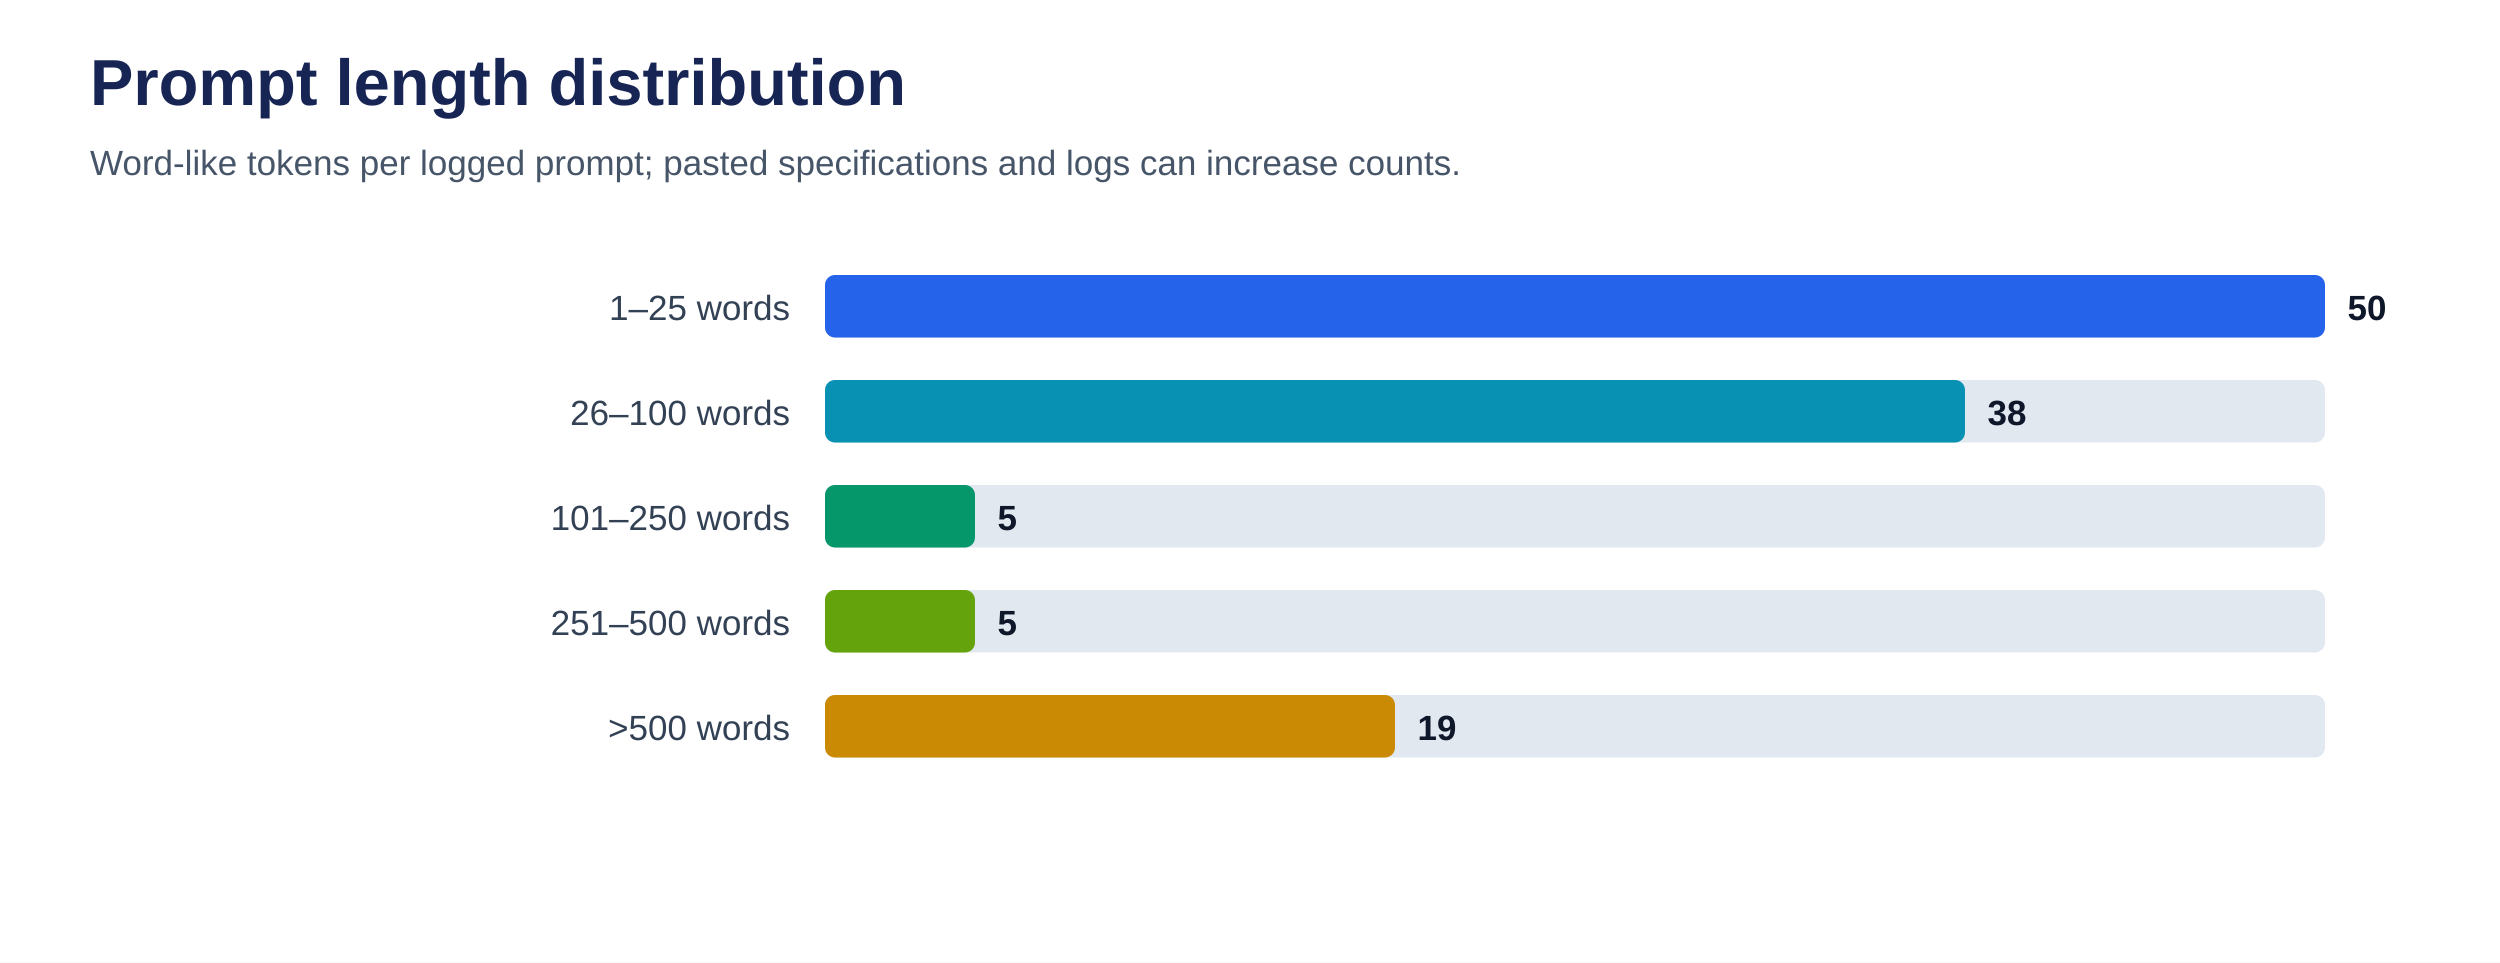
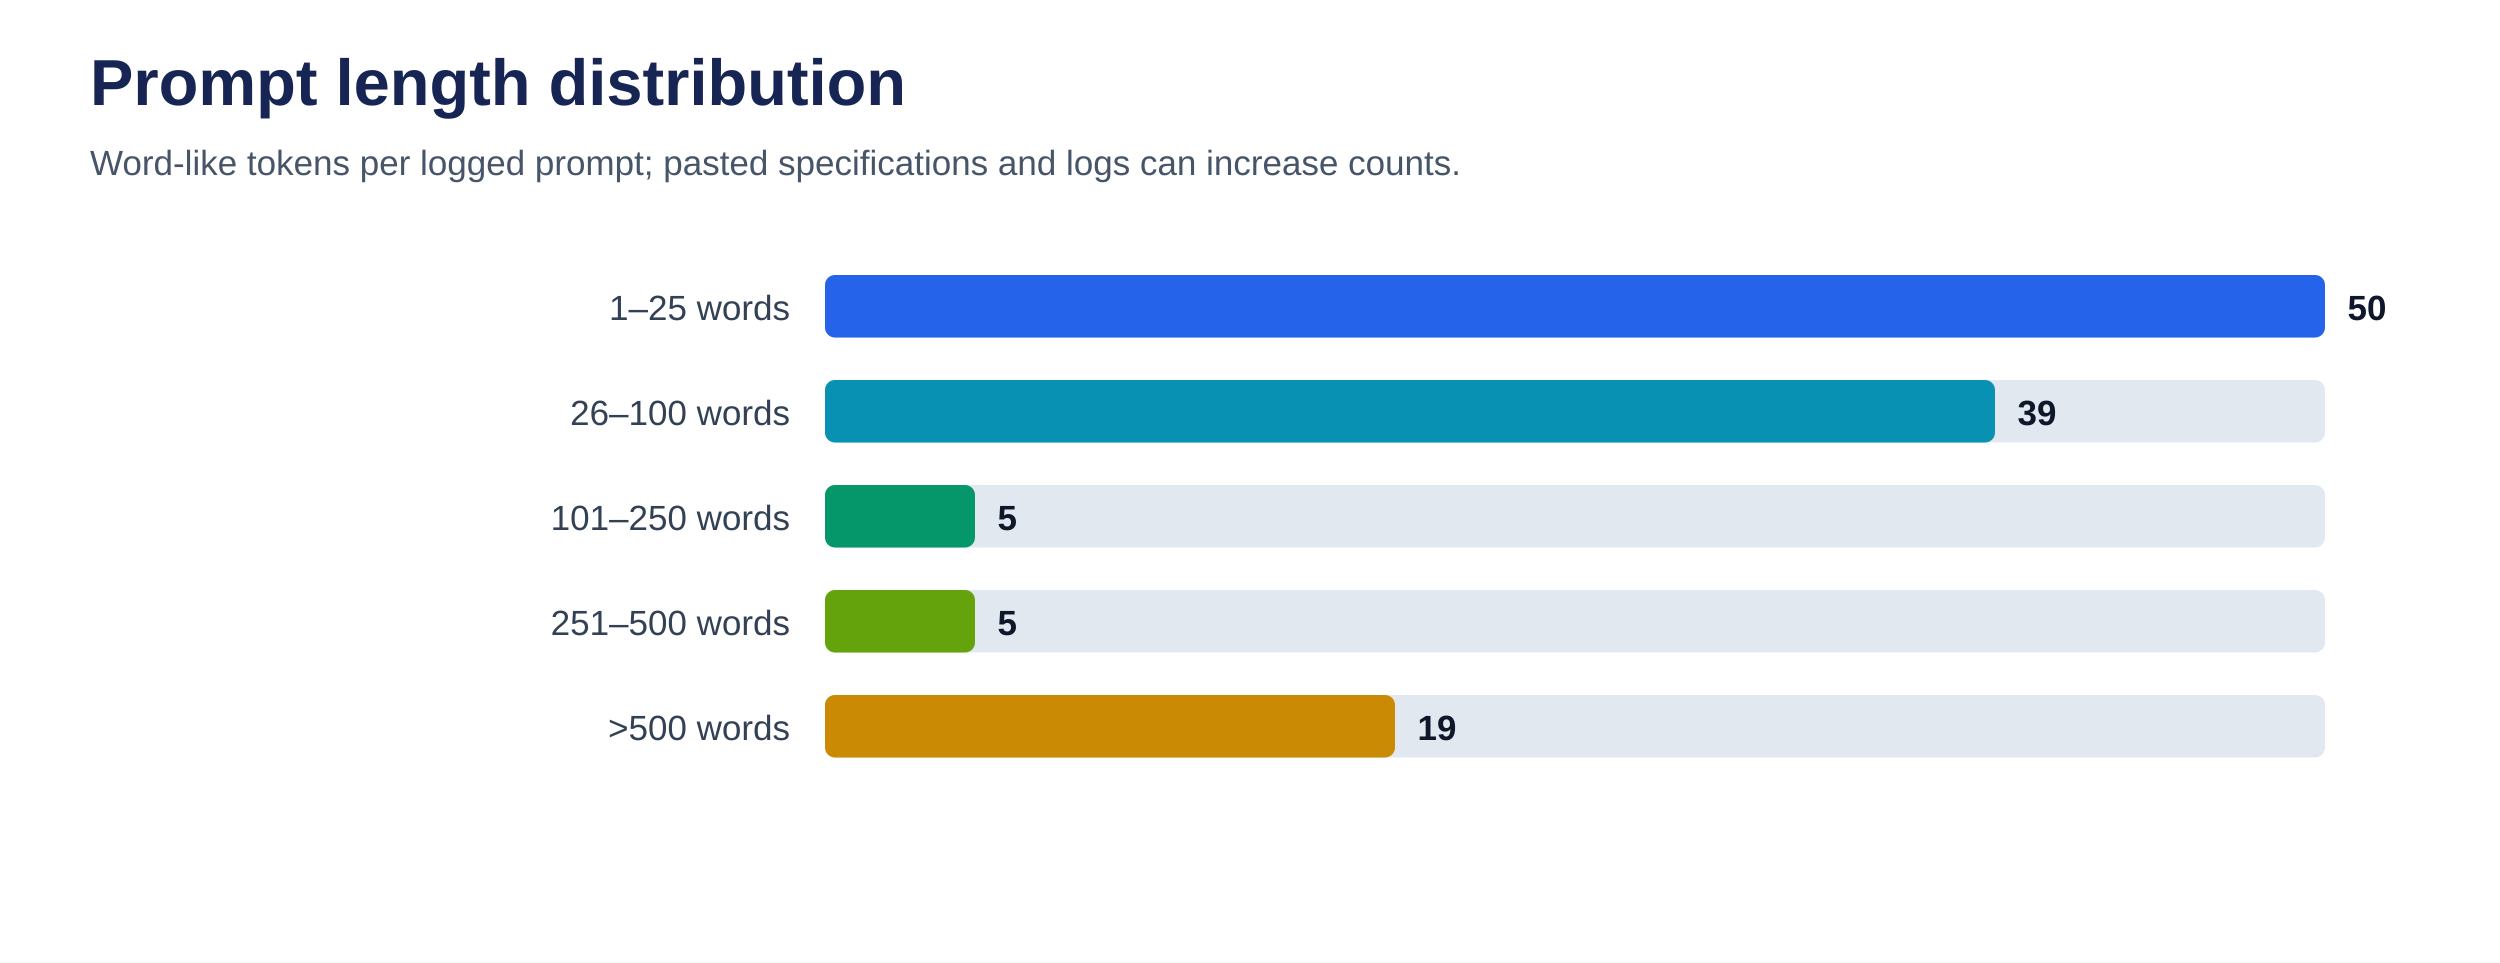
<svg xmlns="http://www.w3.org/2000/svg" viewBox="0 0 1000 385" role="img" aria-labelledby="title desc">
  <rect width="100%" height="100%" fill="#ffffff" />
  <text x="36" y="42" font-family="Arial, sans-serif" font-size="26" font-weight="700" fill="#172554">Prompt length distribution</text>
  <text x="36" y="70" font-family="Arial, sans-serif" font-size="14" fill="#475569">Word-like tokens per logged prompt; pasted specifications and logs can increase counts.</text>
  <text x="316" y="128" text-anchor="end" font-family="Arial, sans-serif" font-size="14" fill="#334155">1–25 words</text>
  <rect x="330" y="110" width="600" height="25" rx="4" fill="#e2e8f0" />
  <rect x="330" y="110" width="600.0" height="25" rx="4" fill="#2563eb" />
  <text x="939.0" y="128" font-family="Arial, sans-serif" font-size="14" font-weight="700" fill="#0f172a">50</text>
  <text x="316" y="170" text-anchor="end" font-family="Arial, sans-serif" font-size="14" fill="#334155">26–100 words</text>
  <rect x="330" y="152" width="600" height="25" rx="4" fill="#e2e8f0" />
-   <rect x="330" y="152" width="456.0" height="25" rx="4" fill="#0891b2" />
-   <text x="795.0" y="170" font-family="Arial, sans-serif" font-size="14" font-weight="700" fill="#0f172a">38</text>
+   <rect x="330" y="152" width="468.0" height="25" rx="4" fill="#0891b2" />
+   <text x="807.0" y="170" font-family="Arial, sans-serif" font-size="14" font-weight="700" fill="#0f172a">39</text>
  <text x="316" y="212" text-anchor="end" font-family="Arial, sans-serif" font-size="14" fill="#334155">101–250 words</text>
  <rect x="330" y="194" width="600" height="25" rx="4" fill="#e2e8f0" />
  <rect x="330" y="194" width="60.0" height="25" rx="4" fill="#059669" />
  <text x="399.0" y="212" font-family="Arial, sans-serif" font-size="14" font-weight="700" fill="#0f172a">5</text>
  <text x="316" y="254" text-anchor="end" font-family="Arial, sans-serif" font-size="14" fill="#334155">251–500 words</text>
  <rect x="330" y="236" width="600" height="25" rx="4" fill="#e2e8f0" />
  <rect x="330" y="236" width="60.0" height="25" rx="4" fill="#65a30d" />
  <text x="399.0" y="254" font-family="Arial, sans-serif" font-size="14" font-weight="700" fill="#0f172a">5</text>
  <text x="316" y="296" text-anchor="end" font-family="Arial, sans-serif" font-size="14" fill="#334155">&gt;500 words</text>
  <rect x="330" y="278" width="600" height="25" rx="4" fill="#e2e8f0" />
  <rect x="330" y="278" width="228.0" height="25" rx="4" fill="#ca8a04" />
  <text x="567.0" y="296" font-family="Arial, sans-serif" font-size="14" font-weight="700" fill="#0f172a">19</text>
</svg>
